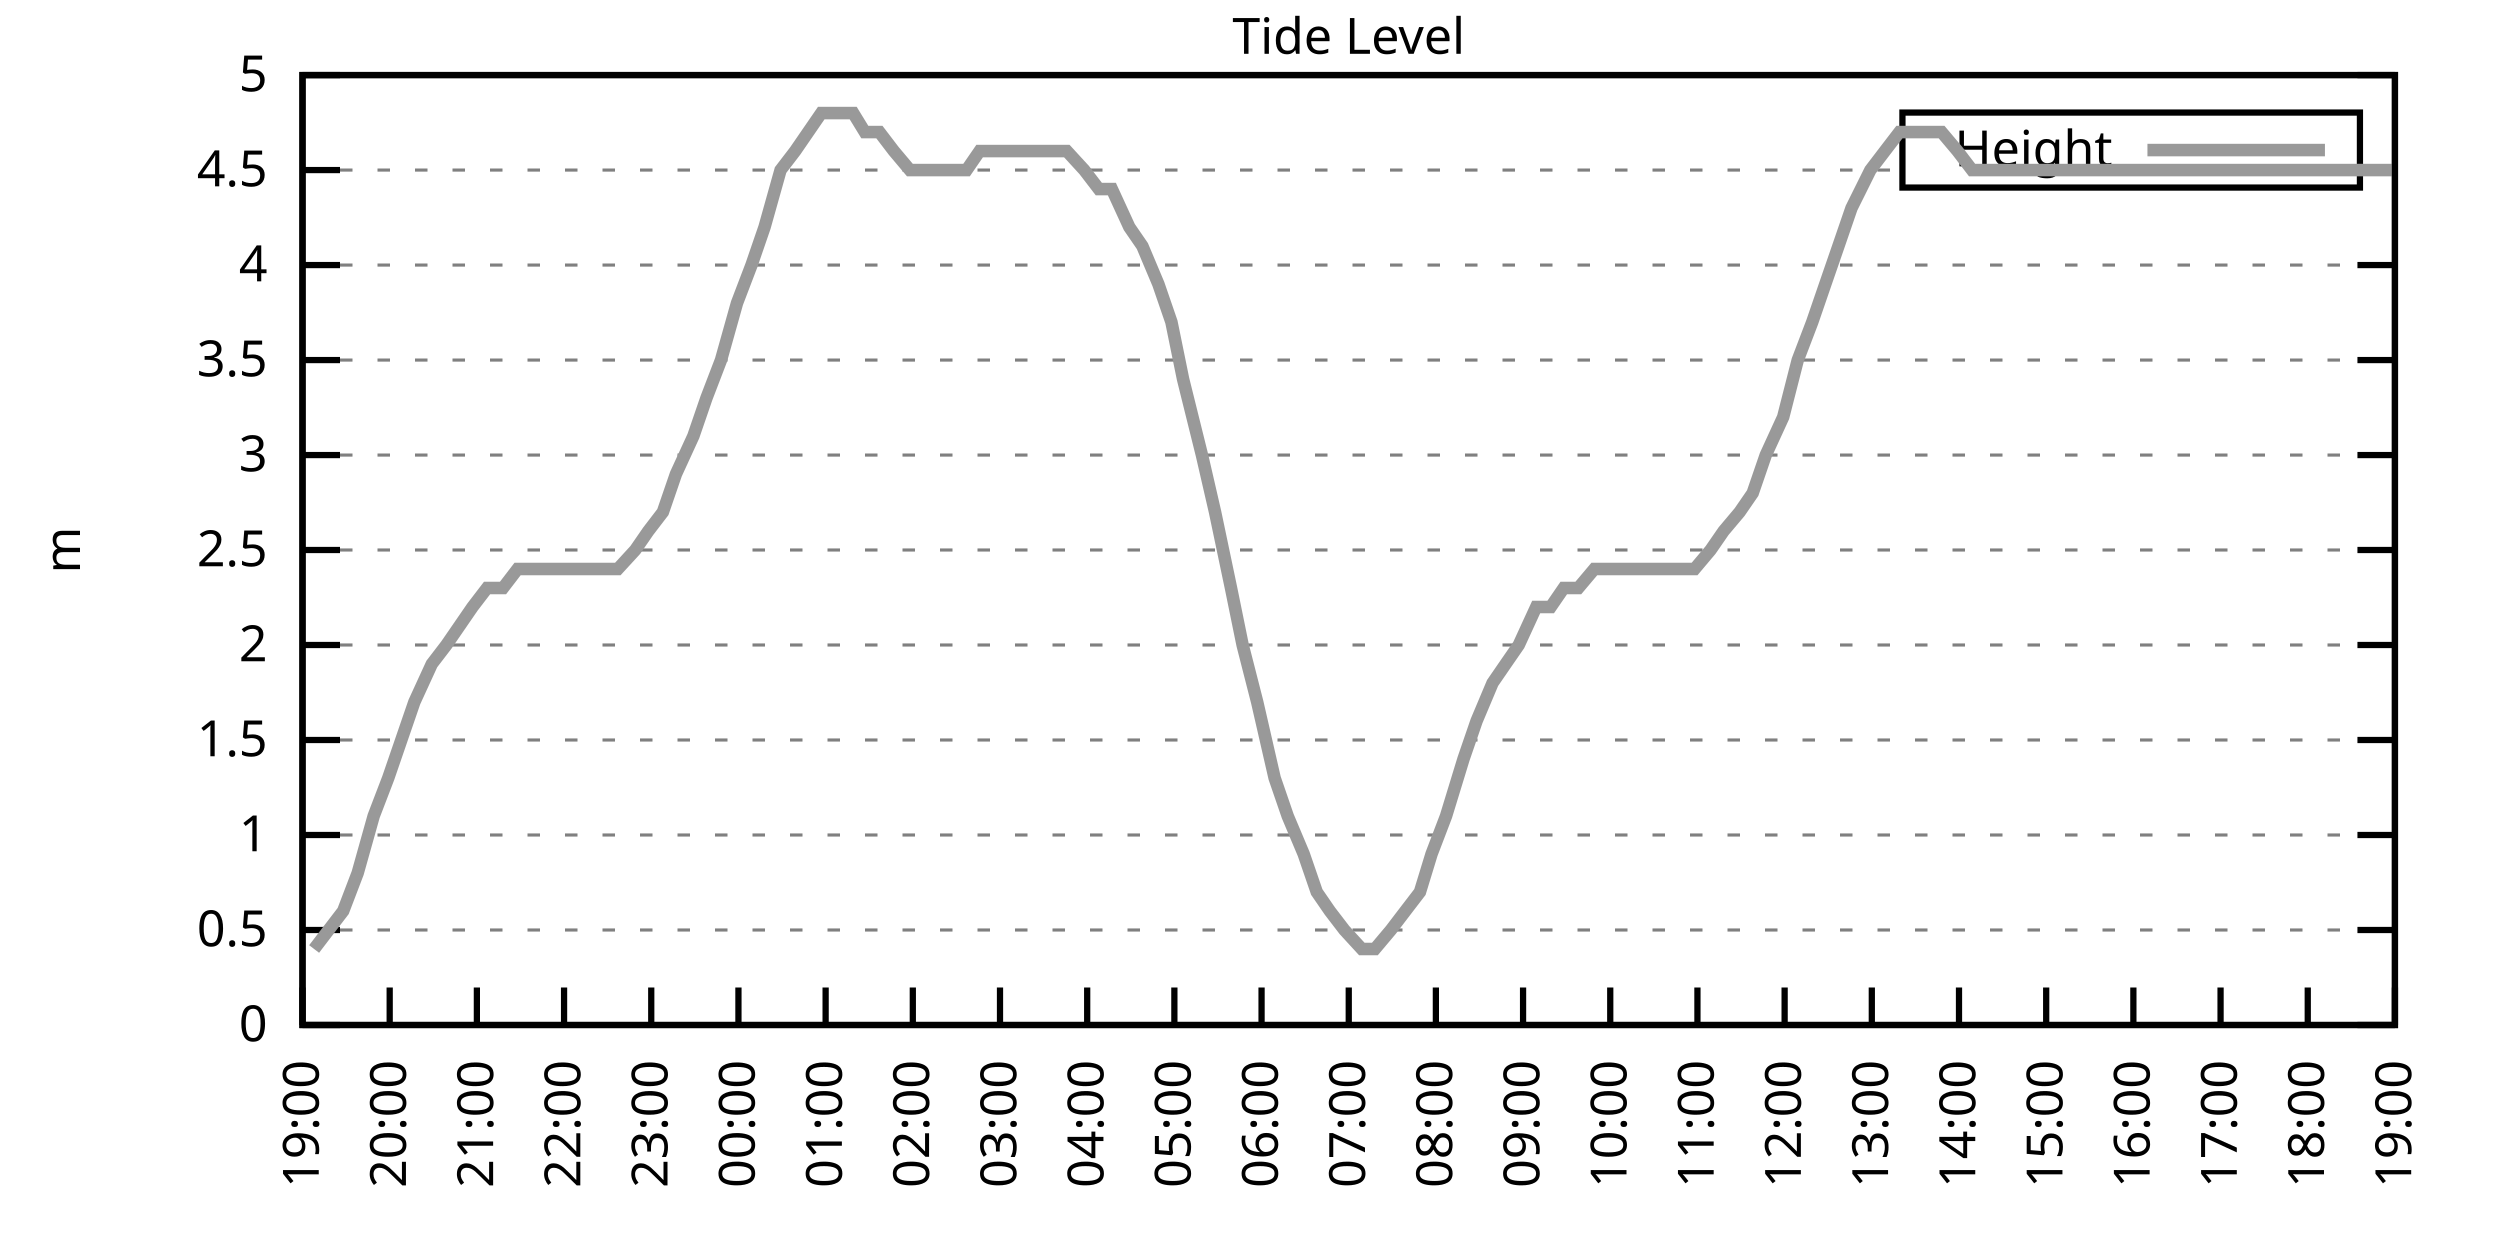
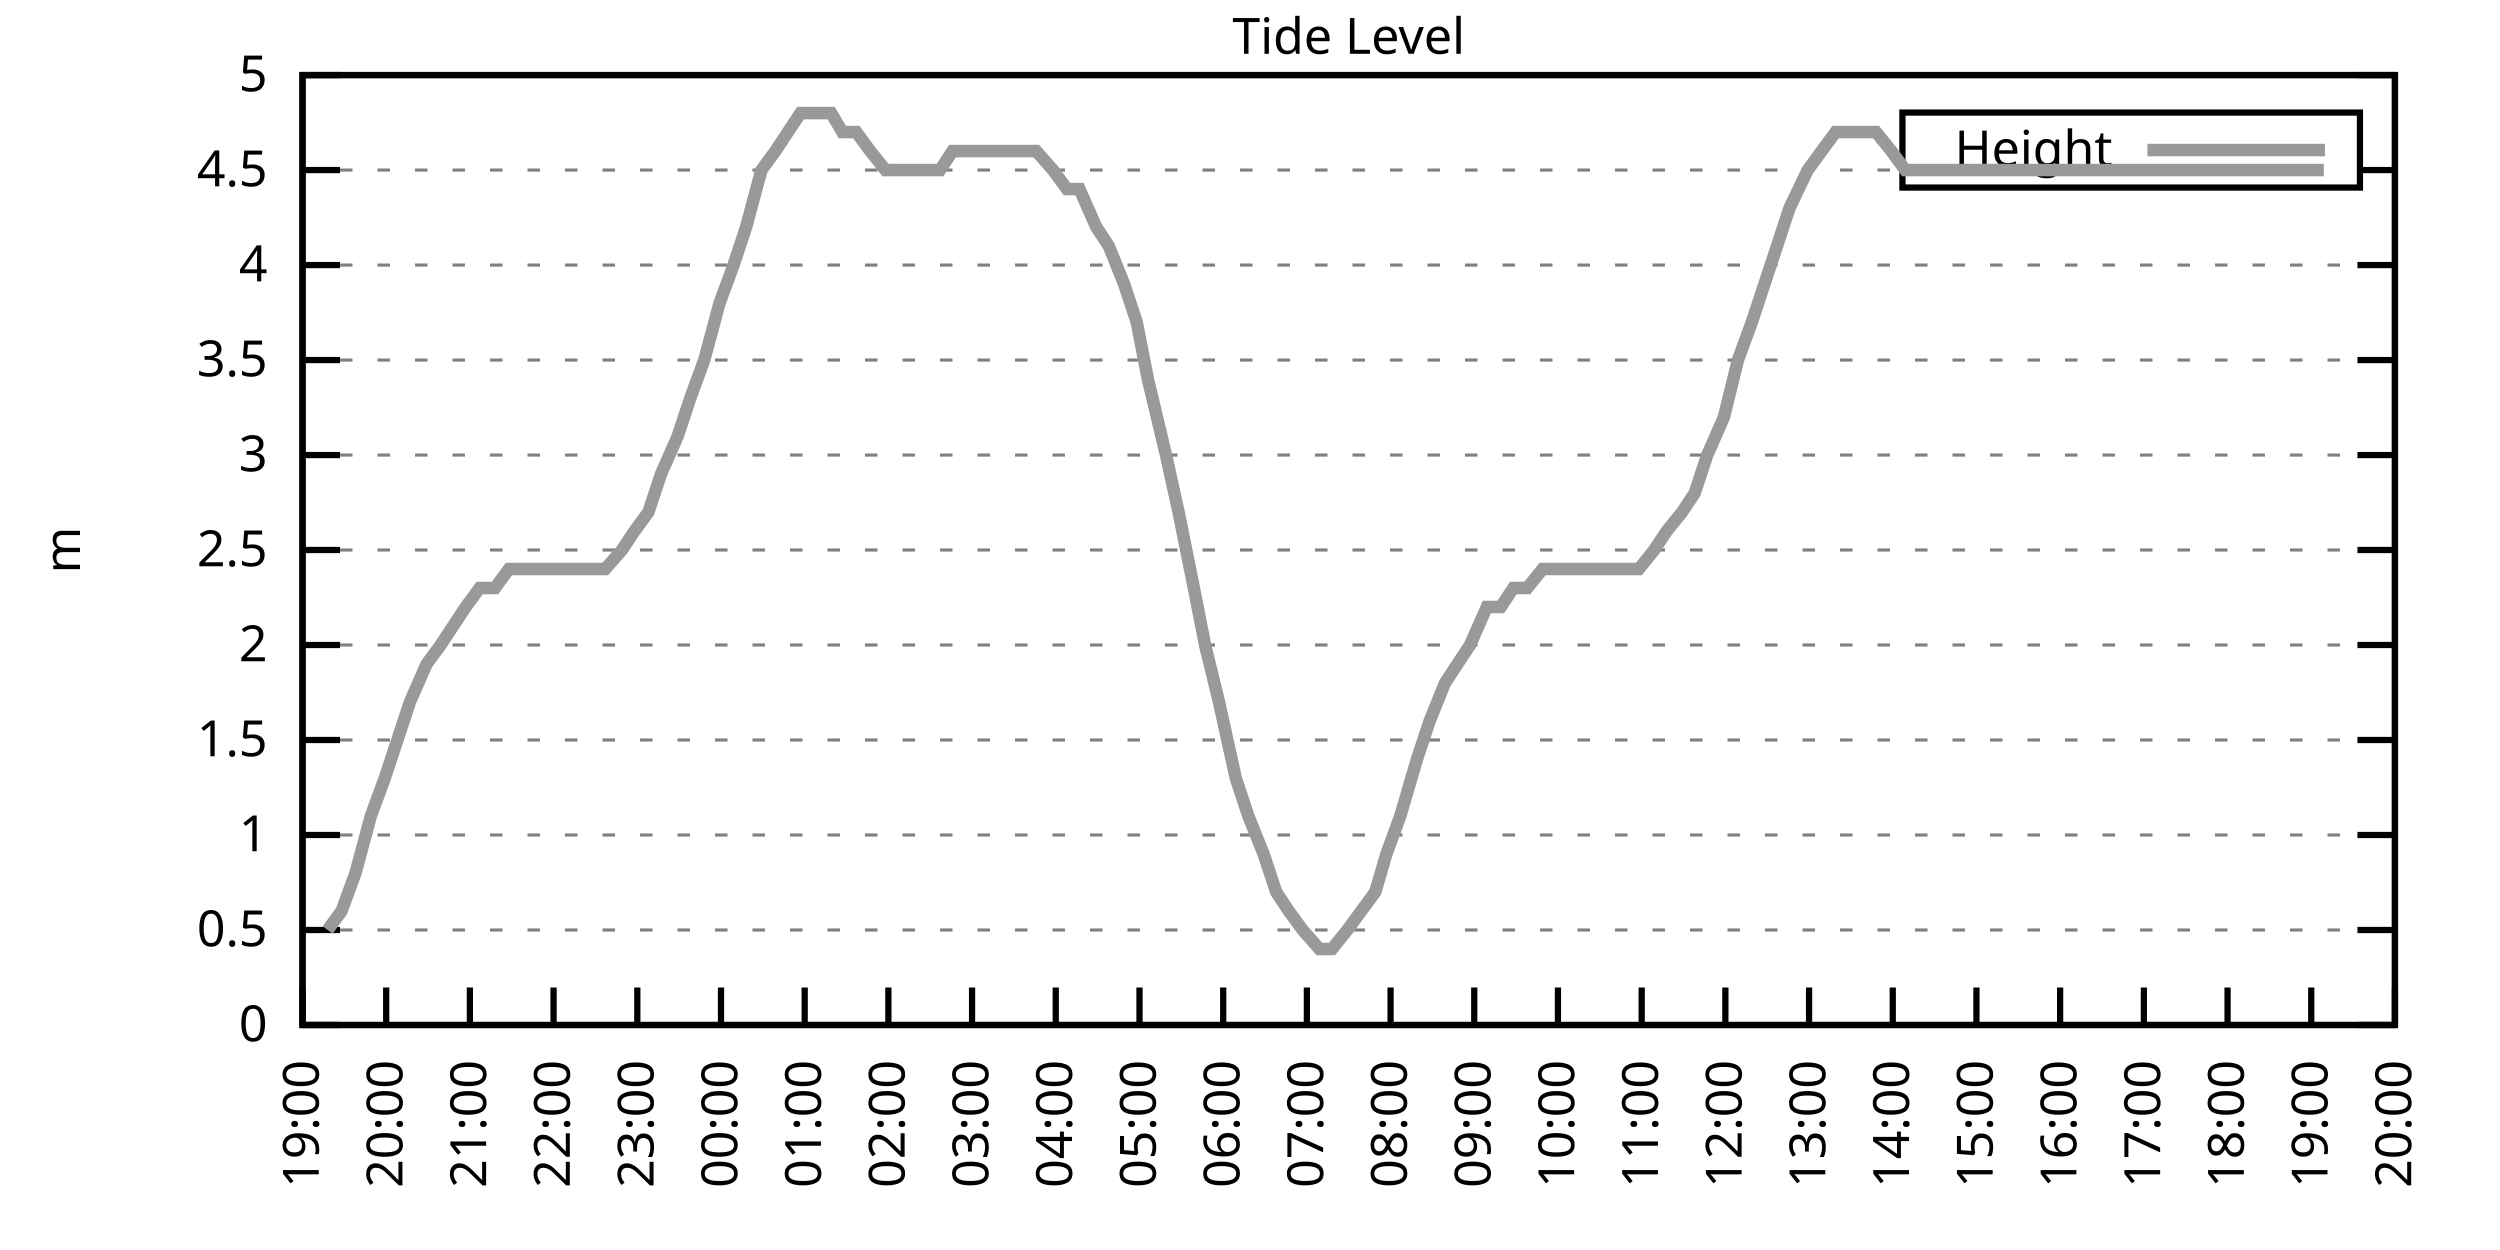
<svg xmlns="http://www.w3.org/2000/svg" xmlns:xlink="http://www.w3.org/1999/xlink" width="400" height="200" viewBox="0 0 400 200">
  <g id="gnuplot_canvas">
    <rect x="0" y="0" width="400" height="200" fill="none" />
    <defs>
      <circle id="gpDot" r="0.5" stroke-width="0.5" stroke="currentColor" />
      <path id="gpPt0" stroke-width="0.333" stroke="currentColor" d="M-1,0 h2 M0,-1 v2" />
      <path id="gpPt1" stroke-width="0.333" stroke="currentColor" d="M-1,-1 L1,1 M1,-1 L-1,1" />
      <path id="gpPt2" stroke-width="0.333" stroke="currentColor" d="M-1,0 L1,0 M0,-1 L0,1 M-1,-1 L1,1 M-1,1 L1,-1" />
      <rect id="gpPt3" stroke-width="0.333" stroke="currentColor" x="-1" y="-1" width="2" height="2" />
      <rect id="gpPt4" stroke-width="0.333" stroke="currentColor" fill="currentColor" x="-1" y="-1" width="2" height="2" />
      <circle id="gpPt5" stroke-width="0.333" stroke="currentColor" cx="0" cy="0" r="1" />
      <use xlink:href="#gpPt5" id="gpPt6" fill="currentColor" stroke="none" />
      <path id="gpPt7" stroke-width="0.333" stroke="currentColor" d="M0,-1.33 L-1.33,0.67 L1.33,0.67 z" />
      <use xlink:href="#gpPt7" id="gpPt8" fill="currentColor" stroke="none" />
      <use xlink:href="#gpPt7" id="gpPt9" stroke="currentColor" transform="rotate(180)" />
      <use xlink:href="#gpPt9" id="gpPt10" fill="currentColor" stroke="none" />
      <use xlink:href="#gpPt3" id="gpPt11" stroke="currentColor" transform="rotate(45)" />
      <use xlink:href="#gpPt11" id="gpPt12" fill="currentColor" stroke="none" />
      <path id="gpPt13" stroke-width="0.333" stroke="currentColor" d="M0,1.330 L1.265,0.411 L0.782,-1.067 L-0.782,-1.076 L-1.265,0.411 z" />
      <use xlink:href="#gpPt13" id="gpPt14" fill="currentColor" stroke="none" />
      <filter id="textbox" filterUnits="objectBoundingBox" x="0" y="0" height="1" width="1">
        <feFlood flood-color="white" flood-opacity="1" result="bgnd" />
        <feComposite in="SourceGraphic" in2="bgnd" operator="atop" />
      </filter>
      <filter id="greybox" filterUnits="objectBoundingBox" x="0" y="0" height="1" width="1">
        <feFlood flood-color="lightgrey" flood-opacity="1" result="grey" />
        <feComposite in="SourceGraphic" in2="grey" operator="atop" />
      </filter>
    </defs>
    <g fill="none" color="white" stroke="currentColor" stroke-width="1.00" stroke-linecap="butt" stroke-linejoin="miter">
</g>
    <g fill="none" color="black" stroke="currentColor" stroke-width="1.00" stroke-linecap="butt" stroke-linejoin="miter">
      <g stroke="none" shape-rendering="crispEdges">
        <polygon fill="rgb(255, 255, 255)" points="48.40,164.00 383.18,164.00 383.18,12.02 48.40,12.02 " />
      </g>
    </g>
    <g fill="none" color="black" stroke="currentColor" stroke-width="1.00" stroke-linecap="butt" stroke-linejoin="miter">
</g>
    <g fill="none" color="black" stroke="black" stroke-width="0.50" stroke-linecap="butt" stroke-linejoin="miter">
</g>
    <g fill="none" color="gray" stroke="currentColor" stroke-width="0.50" stroke-linecap="butt" stroke-linejoin="miter">
      <path stroke="gray" stroke-dasharray="2,4" class="gridline" d="M48.40,164.00 L383.19,164.00  " />
    </g>
    <g fill="none" color="gray" stroke="gray" stroke-width="1.00" stroke-linecap="butt" stroke-linejoin="miter">
</g>
    <g fill="none" color="black" stroke="currentColor" stroke-width="1.00" stroke-linecap="butt" stroke-linejoin="miter">
      <path stroke="black" d="M48.40,164.00 L54.40,164.00 M383.19,164.00 L377.19,164.00  " />
      <g transform="translate(42.80,166.60)" stroke="none" fill="black" font-family="Sans" font-size="8.00" text-anchor="end">
        <text>
          <tspan font-family="Sans"> 0</tspan>
        </text>
      </g>
    </g>
    <g fill="none" color="black" stroke="currentColor" stroke-width="1.00" stroke-linecap="butt" stroke-linejoin="miter">
</g>
    <g fill="none" color="black" stroke="black" stroke-width="0.50" stroke-linecap="butt" stroke-linejoin="miter">
</g>
    <g fill="none" color="gray" stroke="currentColor" stroke-width="0.50" stroke-linecap="butt" stroke-linejoin="miter">
      <path stroke="gray" stroke-dasharray="2,4" class="gridline" d="M48.40,148.80 L383.19,148.80  " />
    </g>
    <g fill="none" color="gray" stroke="gray" stroke-width="1.00" stroke-linecap="butt" stroke-linejoin="miter">
</g>
    <g fill="none" color="black" stroke="currentColor" stroke-width="1.00" stroke-linecap="butt" stroke-linejoin="miter">
      <path stroke="black" d="M48.40,148.80 L54.40,148.80 M383.19,148.80 L377.19,148.80  " />
      <g transform="translate(42.80,151.40)" stroke="none" fill="black" font-family="Sans" font-size="8.00" text-anchor="end">
        <text>
          <tspan font-family="Sans"> 0.5</tspan>
        </text>
      </g>
    </g>
    <g fill="none" color="black" stroke="currentColor" stroke-width="1.00" stroke-linecap="butt" stroke-linejoin="miter">
</g>
    <g fill="none" color="black" stroke="black" stroke-width="0.50" stroke-linecap="butt" stroke-linejoin="miter">
</g>
    <g fill="none" color="gray" stroke="currentColor" stroke-width="0.50" stroke-linecap="butt" stroke-linejoin="miter">
      <path stroke="gray" stroke-dasharray="2,4" class="gridline" d="M48.40,133.60 L383.19,133.60  " />
    </g>
    <g fill="none" color="gray" stroke="gray" stroke-width="1.00" stroke-linecap="butt" stroke-linejoin="miter">
</g>
    <g fill="none" color="black" stroke="currentColor" stroke-width="1.00" stroke-linecap="butt" stroke-linejoin="miter">
      <path stroke="black" d="M48.40,133.60 L54.40,133.60 M383.19,133.60 L377.19,133.60  " />
      <g transform="translate(42.80,136.20)" stroke="none" fill="black" font-family="Sans" font-size="8.00" text-anchor="end">
        <text>
          <tspan font-family="Sans"> 1</tspan>
        </text>
      </g>
    </g>
    <g fill="none" color="black" stroke="currentColor" stroke-width="1.00" stroke-linecap="butt" stroke-linejoin="miter">
</g>
    <g fill="none" color="black" stroke="black" stroke-width="0.50" stroke-linecap="butt" stroke-linejoin="miter">
</g>
    <g fill="none" color="gray" stroke="currentColor" stroke-width="0.50" stroke-linecap="butt" stroke-linejoin="miter">
      <path stroke="gray" stroke-dasharray="2,4" class="gridline" d="M48.40,118.40 L383.19,118.40  " />
    </g>
    <g fill="none" color="gray" stroke="gray" stroke-width="1.00" stroke-linecap="butt" stroke-linejoin="miter">
</g>
    <g fill="none" color="black" stroke="currentColor" stroke-width="1.00" stroke-linecap="butt" stroke-linejoin="miter">
      <path stroke="black" d="M48.40,118.40 L54.40,118.40 M383.19,118.40 L377.19,118.40  " />
      <g transform="translate(42.80,121.00)" stroke="none" fill="black" font-family="Sans" font-size="8.00" text-anchor="end">
        <text>
          <tspan font-family="Sans"> 1.5</tspan>
        </text>
      </g>
    </g>
    <g fill="none" color="black" stroke="currentColor" stroke-width="1.00" stroke-linecap="butt" stroke-linejoin="miter">
</g>
    <g fill="none" color="black" stroke="black" stroke-width="0.50" stroke-linecap="butt" stroke-linejoin="miter">
</g>
    <g fill="none" color="gray" stroke="currentColor" stroke-width="0.50" stroke-linecap="butt" stroke-linejoin="miter">
      <path stroke="gray" stroke-dasharray="2,4" class="gridline" d="M48.40,103.20 L383.19,103.20  " />
    </g>
    <g fill="none" color="gray" stroke="gray" stroke-width="1.00" stroke-linecap="butt" stroke-linejoin="miter">
</g>
    <g fill="none" color="black" stroke="currentColor" stroke-width="1.00" stroke-linecap="butt" stroke-linejoin="miter">
      <path stroke="black" d="M48.40,103.20 L54.40,103.20 M383.19,103.20 L377.19,103.20  " />
      <g transform="translate(42.80,105.80)" stroke="none" fill="black" font-family="Sans" font-size="8.00" text-anchor="end">
        <text>
          <tspan font-family="Sans"> 2</tspan>
        </text>
      </g>
    </g>
    <g fill="none" color="black" stroke="currentColor" stroke-width="1.00" stroke-linecap="butt" stroke-linejoin="miter">
</g>
    <g fill="none" color="black" stroke="black" stroke-width="0.50" stroke-linecap="butt" stroke-linejoin="miter">
</g>
    <g fill="none" color="gray" stroke="currentColor" stroke-width="0.50" stroke-linecap="butt" stroke-linejoin="miter">
      <path stroke="gray" stroke-dasharray="2,4" class="gridline" d="M48.40,88.00 L383.19,88.00  " />
    </g>
    <g fill="none" color="gray" stroke="gray" stroke-width="1.00" stroke-linecap="butt" stroke-linejoin="miter">
</g>
    <g fill="none" color="black" stroke="currentColor" stroke-width="1.00" stroke-linecap="butt" stroke-linejoin="miter">
      <path stroke="black" d="M48.40,88.00 L54.40,88.00 M383.19,88.00 L377.19,88.00  " />
      <g transform="translate(42.80,90.60)" stroke="none" fill="black" font-family="Sans" font-size="8.00" text-anchor="end">
        <text>
          <tspan font-family="Sans"> 2.5</tspan>
        </text>
      </g>
    </g>
    <g fill="none" color="black" stroke="currentColor" stroke-width="1.00" stroke-linecap="butt" stroke-linejoin="miter">
</g>
    <g fill="none" color="black" stroke="black" stroke-width="0.50" stroke-linecap="butt" stroke-linejoin="miter">
</g>
    <g fill="none" color="gray" stroke="currentColor" stroke-width="0.50" stroke-linecap="butt" stroke-linejoin="miter">
      <path stroke="gray" stroke-dasharray="2,4" class="gridline" d="M48.40,72.81 L383.19,72.81  " />
    </g>
    <g fill="none" color="gray" stroke="gray" stroke-width="1.00" stroke-linecap="butt" stroke-linejoin="miter">
</g>
    <g fill="none" color="black" stroke="currentColor" stroke-width="1.00" stroke-linecap="butt" stroke-linejoin="miter">
      <path stroke="black" d="M48.40,72.81 L54.40,72.81 M383.19,72.81 L377.19,72.81  " />
      <g transform="translate(42.80,75.41)" stroke="none" fill="black" font-family="Sans" font-size="8.00" text-anchor="end">
        <text>
          <tspan font-family="Sans"> 3</tspan>
        </text>
      </g>
    </g>
    <g fill="none" color="black" stroke="currentColor" stroke-width="1.00" stroke-linecap="butt" stroke-linejoin="miter">
</g>
    <g fill="none" color="black" stroke="black" stroke-width="0.50" stroke-linecap="butt" stroke-linejoin="miter">
</g>
    <g fill="none" color="gray" stroke="currentColor" stroke-width="0.50" stroke-linecap="butt" stroke-linejoin="miter">
      <path stroke="gray" stroke-dasharray="2,4" class="gridline" d="M48.40,57.61 L383.19,57.61  " />
    </g>
    <g fill="none" color="gray" stroke="gray" stroke-width="1.00" stroke-linecap="butt" stroke-linejoin="miter">
</g>
    <g fill="none" color="black" stroke="currentColor" stroke-width="1.00" stroke-linecap="butt" stroke-linejoin="miter">
      <path stroke="black" d="M48.40,57.61 L54.40,57.61 M383.19,57.61 L377.19,57.61  " />
      <g transform="translate(42.80,60.21)" stroke="none" fill="black" font-family="Sans" font-size="8.00" text-anchor="end">
        <text>
          <tspan font-family="Sans"> 3.5</tspan>
        </text>
      </g>
    </g>
    <g fill="none" color="black" stroke="currentColor" stroke-width="1.00" stroke-linecap="butt" stroke-linejoin="miter">
</g>
    <g fill="none" color="black" stroke="black" stroke-width="0.50" stroke-linecap="butt" stroke-linejoin="miter">
</g>
    <g fill="none" color="gray" stroke="currentColor" stroke-width="0.50" stroke-linecap="butt" stroke-linejoin="miter">
      <path stroke="gray" stroke-dasharray="2,4" class="gridline" d="M48.40,42.41 L383.19,42.41  " />
    </g>
    <g fill="none" color="gray" stroke="gray" stroke-width="1.00" stroke-linecap="butt" stroke-linejoin="miter">
</g>
    <g fill="none" color="black" stroke="currentColor" stroke-width="1.00" stroke-linecap="butt" stroke-linejoin="miter">
      <path stroke="black" d="M48.40,42.41 L54.40,42.41 M383.19,42.41 L377.19,42.41  " />
      <g transform="translate(42.80,45.01)" stroke="none" fill="black" font-family="Sans" font-size="8.00" text-anchor="end">
        <text>
          <tspan font-family="Sans"> 4</tspan>
        </text>
      </g>
    </g>
    <g fill="none" color="black" stroke="currentColor" stroke-width="1.00" stroke-linecap="butt" stroke-linejoin="miter">
</g>
    <g fill="none" color="black" stroke="black" stroke-width="0.50" stroke-linecap="butt" stroke-linejoin="miter">
</g>
    <g fill="none" color="gray" stroke="currentColor" stroke-width="0.50" stroke-linecap="butt" stroke-linejoin="miter">
      <path stroke="gray" stroke-dasharray="2,4" class="gridline" d="M48.40,27.21 L304.39,27.21 M377.59,27.21 L383.19,27.21  " />
    </g>
    <g fill="none" color="gray" stroke="gray" stroke-width="1.00" stroke-linecap="butt" stroke-linejoin="miter">
</g>
    <g fill="none" color="black" stroke="currentColor" stroke-width="1.00" stroke-linecap="butt" stroke-linejoin="miter">
      <path stroke="black" d="M48.40,27.21 L54.40,27.21 M383.19,27.21 L377.19,27.21  " />
      <g transform="translate(42.80,29.81)" stroke="none" fill="black" font-family="Sans" font-size="8.00" text-anchor="end">
        <text>
          <tspan font-family="Sans"> 4.5</tspan>
        </text>
      </g>
    </g>
    <g fill="none" color="black" stroke="currentColor" stroke-width="1.00" stroke-linecap="butt" stroke-linejoin="miter">
</g>
    <g fill="none" color="black" stroke="black" stroke-width="0.50" stroke-linecap="butt" stroke-linejoin="miter">
</g>
    <g fill="none" color="gray" stroke="currentColor" stroke-width="0.50" stroke-linecap="butt" stroke-linejoin="miter">
      <path stroke="gray" stroke-dasharray="2,4" class="gridline" d="M48.40,12.01 L383.19,12.01  " />
    </g>
    <g fill="none" color="gray" stroke="gray" stroke-width="1.00" stroke-linecap="butt" stroke-linejoin="miter">
</g>
    <g fill="none" color="black" stroke="currentColor" stroke-width="1.00" stroke-linecap="butt" stroke-linejoin="miter">
      <path stroke="black" d="M48.40,12.01 L54.40,12.01 M383.19,12.01 L377.19,12.01  " />
      <g transform="translate(42.80,14.61)" stroke="none" fill="black" font-family="Sans" font-size="8.00" text-anchor="end">
        <text>
          <tspan font-family="Sans"> 5</tspan>
        </text>
      </g>
    </g>
    <g fill="none" color="black" stroke="currentColor" stroke-width="1.00" stroke-linecap="butt" stroke-linejoin="miter">
      <path stroke="black" d="M48.40,164.00 L48.40,158.00  " />
      <g transform="translate(51.00,169.60) rotate(270.00)" stroke="none" fill="black" font-family="Sans" font-size="8.00" text-anchor="end">
        <text>
          <tspan font-family="Sans">19:00</tspan>
        </text>
      </g>
    </g>
    <g fill="none" color="black" stroke="currentColor" stroke-width="1.00" stroke-linecap="butt" stroke-linejoin="miter">
-       <path stroke="black" d="M62.35,164.00 L62.35,158.00  " />
-       <g transform="translate(64.95,169.60) rotate(270.00)" stroke="none" fill="black" font-family="Sans" font-size="8.00" text-anchor="end">
+       <path stroke="black" d="M61.79,164.00 L61.79,158.00  " />
+       <g transform="translate(64.39,169.60) rotate(270.00)" stroke="none" fill="black" font-family="Sans" font-size="8.00" text-anchor="end">
        <text>
          <tspan font-family="Sans">20:00</tspan>
        </text>
      </g>
    </g>
    <g fill="none" color="black" stroke="currentColor" stroke-width="1.00" stroke-linecap="butt" stroke-linejoin="miter">
-       <path stroke="black" d="M76.30,164.00 L76.30,158.00  " />
-       <g transform="translate(78.90,169.60) rotate(270.00)" stroke="none" fill="black" font-family="Sans" font-size="8.00" text-anchor="end">
+       <path stroke="black" d="M75.18,164.00 L75.18,158.00  " />
+       <g transform="translate(77.78,169.60) rotate(270.00)" stroke="none" fill="black" font-family="Sans" font-size="8.00" text-anchor="end">
        <text>
          <tspan font-family="Sans">21:00</tspan>
        </text>
      </g>
    </g>
    <g fill="none" color="black" stroke="currentColor" stroke-width="1.00" stroke-linecap="butt" stroke-linejoin="miter">
-       <path stroke="black" d="M90.25,164.00 L90.25,158.00  " />
-       <g transform="translate(92.85,169.60) rotate(270.00)" stroke="none" fill="black" font-family="Sans" font-size="8.00" text-anchor="end">
+       <path stroke="black" d="M88.57,164.00 L88.57,158.00  " />
+       <g transform="translate(91.17,169.60) rotate(270.00)" stroke="none" fill="black" font-family="Sans" font-size="8.00" text-anchor="end">
        <text>
          <tspan font-family="Sans">22:00</tspan>
        </text>
      </g>
    </g>
    <g fill="none" color="black" stroke="currentColor" stroke-width="1.00" stroke-linecap="butt" stroke-linejoin="miter">
-       <path stroke="black" d="M104.20,164.00 L104.20,158.00  " />
-       <g transform="translate(106.80,169.60) rotate(270.00)" stroke="none" fill="black" font-family="Sans" font-size="8.00" text-anchor="end">
+       <path stroke="black" d="M101.97,164.00 L101.97,158.00  " />
+       <g transform="translate(104.57,169.60) rotate(270.00)" stroke="none" fill="black" font-family="Sans" font-size="8.00" text-anchor="end">
        <text>
          <tspan font-family="Sans">23:00</tspan>
        </text>
      </g>
    </g>
    <g fill="none" color="black" stroke="currentColor" stroke-width="1.00" stroke-linecap="butt" stroke-linejoin="miter">
-       <path stroke="black" d="M118.15,164.00 L118.15,158.00  " />
-       <g transform="translate(120.75,169.60) rotate(270.00)" stroke="none" fill="black" font-family="Sans" font-size="8.00" text-anchor="end">
+       <path stroke="black" d="M115.36,164.00 L115.36,158.00  " />
+       <g transform="translate(117.96,169.60) rotate(270.00)" stroke="none" fill="black" font-family="Sans" font-size="8.00" text-anchor="end">
        <text>
          <tspan font-family="Sans">00:00</tspan>
        </text>
      </g>
    </g>
    <g fill="none" color="black" stroke="currentColor" stroke-width="1.00" stroke-linecap="butt" stroke-linejoin="miter">
-       <path stroke="black" d="M132.10,164.00 L132.10,158.00  " />
-       <g transform="translate(134.70,169.60) rotate(270.00)" stroke="none" fill="black" font-family="Sans" font-size="8.00" text-anchor="end">
+       <path stroke="black" d="M128.75,164.00 L128.75,158.00  " />
+       <g transform="translate(131.35,169.60) rotate(270.00)" stroke="none" fill="black" font-family="Sans" font-size="8.00" text-anchor="end">
        <text>
          <tspan font-family="Sans">01:00</tspan>
        </text>
      </g>
    </g>
    <g fill="none" color="black" stroke="currentColor" stroke-width="1.00" stroke-linecap="butt" stroke-linejoin="miter">
-       <path stroke="black" d="M146.05,164.00 L146.05,158.00  " />
-       <g transform="translate(148.65,169.60) rotate(270.00)" stroke="none" fill="black" font-family="Sans" font-size="8.00" text-anchor="end">
+       <path stroke="black" d="M142.14,164.00 L142.14,158.00  " />
+       <g transform="translate(144.74,169.60) rotate(270.00)" stroke="none" fill="black" font-family="Sans" font-size="8.00" text-anchor="end">
        <text>
          <tspan font-family="Sans">02:00</tspan>
        </text>
      </g>
    </g>
    <g fill="none" color="black" stroke="currentColor" stroke-width="1.00" stroke-linecap="butt" stroke-linejoin="miter">
-       <path stroke="black" d="M160.00,164.00 L160.00,158.00  " />
-       <g transform="translate(162.60,169.60) rotate(270.00)" stroke="none" fill="black" font-family="Sans" font-size="8.00" text-anchor="end">
+       <path stroke="black" d="M155.53,164.00 L155.53,158.00  " />
+       <g transform="translate(158.13,169.60) rotate(270.00)" stroke="none" fill="black" font-family="Sans" font-size="8.00" text-anchor="end">
        <text>
          <tspan font-family="Sans">03:00</tspan>
        </text>
      </g>
    </g>
    <g fill="none" color="black" stroke="currentColor" stroke-width="1.00" stroke-linecap="butt" stroke-linejoin="miter">
-       <path stroke="black" d="M173.95,164.00 L173.95,158.00  " />
-       <g transform="translate(176.55,169.60) rotate(270.00)" stroke="none" fill="black" font-family="Sans" font-size="8.00" text-anchor="end">
+       <path stroke="black" d="M168.92,164.00 L168.92,158.00  " />
+       <g transform="translate(171.52,169.60) rotate(270.00)" stroke="none" fill="black" font-family="Sans" font-size="8.00" text-anchor="end">
        <text>
          <tspan font-family="Sans">04:00</tspan>
        </text>
      </g>
    </g>
    <g fill="none" color="black" stroke="currentColor" stroke-width="1.00" stroke-linecap="butt" stroke-linejoin="miter">
-       <path stroke="black" d="M187.90,164.00 L187.90,158.00  " />
-       <g transform="translate(190.50,169.60) rotate(270.00)" stroke="none" fill="black" font-family="Sans" font-size="8.00" text-anchor="end">
+       <path stroke="black" d="M182.32,164.00 L182.32,158.00  " />
+       <g transform="translate(184.92,169.60) rotate(270.00)" stroke="none" fill="black" font-family="Sans" font-size="8.00" text-anchor="end">
        <text>
          <tspan font-family="Sans">05:00</tspan>
        </text>
      </g>
    </g>
    <g fill="none" color="black" stroke="currentColor" stroke-width="1.00" stroke-linecap="butt" stroke-linejoin="miter">
-       <path stroke="black" d="M201.85,164.00 L201.85,158.00  " />
-       <g transform="translate(204.45,169.60) rotate(270.00)" stroke="none" fill="black" font-family="Sans" font-size="8.00" text-anchor="end">
+       <path stroke="black" d="M195.71,164.00 L195.71,158.00  " />
+       <g transform="translate(198.31,169.60) rotate(270.00)" stroke="none" fill="black" font-family="Sans" font-size="8.00" text-anchor="end">
        <text>
          <tspan font-family="Sans">06:00</tspan>
        </text>
      </g>
    </g>
    <g fill="none" color="black" stroke="currentColor" stroke-width="1.00" stroke-linecap="butt" stroke-linejoin="miter">
-       <path stroke="black" d="M215.80,164.00 L215.80,158.00  " />
-       <g transform="translate(218.40,169.60) rotate(270.00)" stroke="none" fill="black" font-family="Sans" font-size="8.00" text-anchor="end">
+       <path stroke="black" d="M209.10,164.00 L209.10,158.00  " />
+       <g transform="translate(211.70,169.60) rotate(270.00)" stroke="none" fill="black" font-family="Sans" font-size="8.00" text-anchor="end">
        <text>
          <tspan font-family="Sans">07:00</tspan>
        </text>
      </g>
    </g>
    <g fill="none" color="black" stroke="currentColor" stroke-width="1.00" stroke-linecap="butt" stroke-linejoin="miter">
-       <path stroke="black" d="M229.74,164.00 L229.74,158.00  " />
-       <g transform="translate(232.34,169.60) rotate(270.00)" stroke="none" fill="black" font-family="Sans" font-size="8.00" text-anchor="end">
+       <path stroke="black" d="M222.49,164.00 L222.49,158.00  " />
+       <g transform="translate(225.09,169.60) rotate(270.00)" stroke="none" fill="black" font-family="Sans" font-size="8.00" text-anchor="end">
        <text>
          <tspan font-family="Sans">08:00</tspan>
        </text>
      </g>
    </g>
    <g fill="none" color="black" stroke="currentColor" stroke-width="1.00" stroke-linecap="butt" stroke-linejoin="miter">
-       <path stroke="black" d="M243.69,164.00 L243.69,158.00  " />
-       <g transform="translate(246.29,169.60) rotate(270.00)" stroke="none" fill="black" font-family="Sans" font-size="8.00" text-anchor="end">
+       <path stroke="black" d="M235.88,164.00 L235.88,158.00  " />
+       <g transform="translate(238.48,169.60) rotate(270.00)" stroke="none" fill="black" font-family="Sans" font-size="8.00" text-anchor="end">
        <text>
          <tspan font-family="Sans">09:00</tspan>
        </text>
      </g>
    </g>
    <g fill="none" color="black" stroke="currentColor" stroke-width="1.00" stroke-linecap="butt" stroke-linejoin="miter">
-       <path stroke="black" d="M257.64,164.00 L257.64,158.00  " />
-       <g transform="translate(260.24,169.60) rotate(270.00)" stroke="none" fill="black" font-family="Sans" font-size="8.00" text-anchor="end">
+       <path stroke="black" d="M249.27,164.00 L249.27,158.00  " />
+       <g transform="translate(251.87,169.60) rotate(270.00)" stroke="none" fill="black" font-family="Sans" font-size="8.00" text-anchor="end">
        <text>
          <tspan font-family="Sans">10:00</tspan>
        </text>
      </g>
    </g>
    <g fill="none" color="black" stroke="currentColor" stroke-width="1.00" stroke-linecap="butt" stroke-linejoin="miter">
-       <path stroke="black" d="M271.59,164.00 L271.59,158.00  " />
-       <g transform="translate(274.19,169.60) rotate(270.00)" stroke="none" fill="black" font-family="Sans" font-size="8.00" text-anchor="end">
+       <path stroke="black" d="M262.67,164.00 L262.67,158.00  " />
+       <g transform="translate(265.27,169.60) rotate(270.00)" stroke="none" fill="black" font-family="Sans" font-size="8.00" text-anchor="end">
        <text>
          <tspan font-family="Sans">11:00</tspan>
        </text>
      </g>
    </g>
    <g fill="none" color="black" stroke="currentColor" stroke-width="1.00" stroke-linecap="butt" stroke-linejoin="miter">
-       <path stroke="black" d="M285.54,164.00 L285.54,158.00  " />
-       <g transform="translate(288.14,169.60) rotate(270.00)" stroke="none" fill="black" font-family="Sans" font-size="8.00" text-anchor="end">
+       <path stroke="black" d="M276.06,164.00 L276.06,158.00  " />
+       <g transform="translate(278.66,169.60) rotate(270.00)" stroke="none" fill="black" font-family="Sans" font-size="8.00" text-anchor="end">
        <text>
          <tspan font-family="Sans">12:00</tspan>
        </text>
      </g>
    </g>
    <g fill="none" color="black" stroke="currentColor" stroke-width="1.00" stroke-linecap="butt" stroke-linejoin="miter">
-       <path stroke="black" d="M299.49,164.00 L299.49,158.00  " />
-       <g transform="translate(302.09,169.60) rotate(270.00)" stroke="none" fill="black" font-family="Sans" font-size="8.00" text-anchor="end">
+       <path stroke="black" d="M289.45,164.00 L289.45,158.00  " />
+       <g transform="translate(292.05,169.60) rotate(270.00)" stroke="none" fill="black" font-family="Sans" font-size="8.00" text-anchor="end">
        <text>
          <tspan font-family="Sans">13:00</tspan>
        </text>
      </g>
    </g>
    <g fill="none" color="black" stroke="currentColor" stroke-width="1.00" stroke-linecap="butt" stroke-linejoin="miter">
-       <path stroke="black" d="M313.44,164.00 L313.44,158.00  " />
-       <g transform="translate(316.04,169.60) rotate(270.00)" stroke="none" fill="black" font-family="Sans" font-size="8.00" text-anchor="end">
+       <path stroke="black" d="M302.84,164.00 L302.84,158.00  " />
+       <g transform="translate(305.44,169.60) rotate(270.00)" stroke="none" fill="black" font-family="Sans" font-size="8.00" text-anchor="end">
        <text>
          <tspan font-family="Sans">14:00</tspan>
        </text>
      </g>
    </g>
    <g fill="none" color="black" stroke="currentColor" stroke-width="1.00" stroke-linecap="butt" stroke-linejoin="miter">
-       <path stroke="black" d="M327.39,164.00 L327.39,158.00  " />
-       <g transform="translate(329.99,169.60) rotate(270.00)" stroke="none" fill="black" font-family="Sans" font-size="8.00" text-anchor="end">
+       <path stroke="black" d="M316.23,164.00 L316.23,158.00  " />
+       <g transform="translate(318.83,169.60) rotate(270.00)" stroke="none" fill="black" font-family="Sans" font-size="8.00" text-anchor="end">
        <text>
          <tspan font-family="Sans">15:00</tspan>
        </text>
      </g>
    </g>
    <g fill="none" color="black" stroke="currentColor" stroke-width="1.00" stroke-linecap="butt" stroke-linejoin="miter">
-       <path stroke="black" d="M341.34,164.00 L341.34,158.00  " />
-       <g transform="translate(343.94,169.60) rotate(270.00)" stroke="none" fill="black" font-family="Sans" font-size="8.00" text-anchor="end">
+       <path stroke="black" d="M329.62,164.00 L329.62,158.00  " />
+       <g transform="translate(332.22,169.60) rotate(270.00)" stroke="none" fill="black" font-family="Sans" font-size="8.00" text-anchor="end">
        <text>
          <tspan font-family="Sans">16:00</tspan>
        </text>
      </g>
    </g>
    <g fill="none" color="black" stroke="currentColor" stroke-width="1.00" stroke-linecap="butt" stroke-linejoin="miter">
-       <path stroke="black" d="M355.29,164.00 L355.29,158.00  " />
-       <g transform="translate(357.89,169.60) rotate(270.00)" stroke="none" fill="black" font-family="Sans" font-size="8.00" text-anchor="end">
+       <path stroke="black" d="M343.02,164.00 L343.02,158.00  " />
+       <g transform="translate(345.62,169.60) rotate(270.00)" stroke="none" fill="black" font-family="Sans" font-size="8.00" text-anchor="end">
        <text>
          <tspan font-family="Sans">17:00</tspan>
        </text>
      </g>
    </g>
    <g fill="none" color="black" stroke="currentColor" stroke-width="1.00" stroke-linecap="butt" stroke-linejoin="miter">
-       <path stroke="black" d="M369.24,164.00 L369.24,158.00  " />
-       <g transform="translate(371.84,169.60) rotate(270.00)" stroke="none" fill="black" font-family="Sans" font-size="8.00" text-anchor="end">
+       <path stroke="black" d="M356.41,164.00 L356.41,158.00  " />
+       <g transform="translate(359.01,169.60) rotate(270.00)" stroke="none" fill="black" font-family="Sans" font-size="8.00" text-anchor="end">
        <text>
          <tspan font-family="Sans">18:00</tspan>
+         </text>
+       </g>
+     </g>
+     <g fill="none" color="black" stroke="currentColor" stroke-width="1.00" stroke-linecap="butt" stroke-linejoin="miter">
+       <path stroke="black" d="M369.80,164.00 L369.80,158.00  " />
+       <g transform="translate(372.40,169.60) rotate(270.00)" stroke="none" fill="black" font-family="Sans" font-size="8.00" text-anchor="end">
+         <text>
+           <tspan font-family="Sans">19:00</tspan>
        </text>
      </g>
    </g>
    <g fill="none" color="black" stroke="currentColor" stroke-width="1.00" stroke-linecap="butt" stroke-linejoin="miter">
      <path stroke="black" d="M383.19,164.00 L383.19,158.00  " />
      <g transform="translate(385.79,169.60) rotate(270.00)" stroke="none" fill="black" font-family="Sans" font-size="8.00" text-anchor="end">
        <text>
-           <tspan font-family="Sans">19:00</tspan>
+           <tspan font-family="Sans">20:00</tspan>
        </text>
      </g>
    </g>
    <g fill="none" color="black" stroke="currentColor" stroke-width="1.00" stroke-linecap="butt" stroke-linejoin="miter">
</g>
    <g fill="none" color="black" stroke="currentColor" stroke-width="1.00" stroke-linecap="butt" stroke-linejoin="miter">
      <path stroke="black" d="M48.40,12.01 L48.40,164.00 L383.19,164.00 L383.19,12.01 L48.40,12.01 Z  " />
    </g>
    <g fill="none" color="black" stroke="currentColor" stroke-width="1.00" stroke-linecap="butt" stroke-linejoin="miter">
</g>
    <g fill="none" color="black" stroke="currentColor" stroke-width="1.00" stroke-linecap="butt" stroke-linejoin="miter">
      <path stroke="black" d="M304.39,30.01 L304.39,18.01 L377.59,18.01 L377.59,30.01 L304.39,30.01 Z  " />
    </g>
    <g id="Tide_level_plot_1">
      <g fill="none" color="white" stroke="black" stroke-width="2.00" stroke-linecap="butt" stroke-linejoin="miter">
</g>
      <g fill="none" color="black" stroke="currentColor" stroke-width="2.00" stroke-linecap="butt" stroke-linejoin="miter">
        <g transform="translate(337.99,26.61)" stroke="none" fill="black" font-family="Sans" font-size="8.00" text-anchor="end">
          <text>
            <tspan font-family="Sans">Height</tspan>
          </text>
        </g>
      </g>
      <g fill="none" color="black" stroke="currentColor" stroke-width="2.00" stroke-linecap="butt" stroke-linejoin="miter">
-         <path stroke="rgb(153, 153, 153)" d="M343.59,24.01 L371.99,24.01 M50.26,151.84 L52.58,148.80 L54.91,145.76 L57.23,139.68 L59.79,130.56 L62.12,124.48   L64.21,118.40 L66.30,112.32 L69.09,106.24 L71.42,103.20 L73.51,100.16 L75.60,97.12 L77.93,94.08 L80.48,94.08   L82.81,91.04 L85.13,91.04 L87.46,91.04 L89.78,91.04 L91.88,91.04 L94.67,91.04 L96.99,91.04 L98.85,91.04   L101.64,88.00 L103.73,84.97 L106.06,81.93 L108.15,75.85 L110.94,69.77 L113.03,63.69 L115.36,57.61 L117.92,48.49   L120.24,42.41 L122.33,36.33 L124.89,27.21 L127.22,24.17 L129.31,21.13 L131.40,18.09 L134.19,18.09 L136.51,18.09   L138.37,21.13 L140.70,21.13 L143.02,24.17 L145.58,27.21 L147.44,27.21 L150.23,27.21 L152.56,27.21 L154.65,27.21   L156.74,24.17 L159.53,24.17 L162.09,24.17 L164.18,24.17 L166.74,24.17 L169.06,24.17 L170.69,24.17 L173.48,27.21   L175.81,30.25 L177.90,30.25 L180.69,36.33 L182.78,39.37 L185.34,45.45 L187.43,51.53 L189.29,60.65 L192.31,72.81   L194.41,81.93 L196.96,94.08 L198.82,103.20 L201.15,112.32 L203.94,124.48 L206.03,130.56 L208.59,136.64 L210.68,142.72   L212.77,145.76 L215.10,148.80 L217.89,151.84 L219.98,151.84 L222.54,148.80 L224.86,145.76 L227.19,142.72 L229.05,136.64   L231.37,130.56 L234.16,121.44 L236.25,115.36 L238.81,109.28 L240.90,106.24 L243.00,103.20 L245.79,97.12 L248.11,97.12   L250.20,94.08 L252.53,94.08 L255.09,91.04 L256.95,91.04 L259.74,91.04 L261.83,91.04 L263.92,91.04 L266.71,91.04   L268.57,91.04 L271.13,91.04 L273.69,88.00 L275.78,84.97 L278.34,81.93 L280.43,78.89 L282.52,72.81 L285.31,66.73   L287.64,57.61 L289.96,51.53 L292.05,45.45 L294.15,39.37 L296.24,33.29 L299.26,27.21 L301.58,24.17 L303.91,21.13   L306.23,21.13 L308.33,21.13 L310.65,21.13 L313.21,24.17 L315.53,27.21 L317.63,27.21 L320.18,27.21 L322.04,27.21   L324.83,27.21 L326.69,27.21 L329.48,27.21 L331.34,27.21 L334.13,27.21 L335.99,27.21 L338.78,27.21 L340.64,27.21   L343.20,27.21 L345.29,27.21 L347.85,27.21 L350.41,27.21 L352.50,27.21 L355.06,27.21 L357.15,27.21 L359.71,27.21   L361.57,27.21 L364.13,27.21 L366.45,27.21 L368.78,27.21 L370.87,27.21 L373.66,27.21 L375.75,27.21 L378.31,27.21   L380.40,27.21 L382.73,27.21  " />
+         <path stroke="rgb(153, 153, 153)" d="M343.59,24.01 L371.99,24.01 M52.42,148.80 L54.65,145.76 L56.88,139.68 L59.34,130.56 L61.57,124.48 L63.58,118.40   L65.59,112.32 L68.26,106.24 L70.50,103.20 L72.50,100.16 L74.51,97.12 L76.75,94.08 L79.20,94.08 L81.43,91.04   L83.66,91.04 L85.90,91.04 L88.13,91.04 L90.14,91.04 L92.82,91.04 L95.05,91.04 L96.83,91.04 L99.51,88.00   L101.52,84.97 L103.75,81.93 L105.76,75.85 L108.44,69.77 L110.45,63.69 L112.68,57.61 L115.13,48.49 L117.37,42.41   L119.38,36.33 L121.83,27.21 L124.06,24.17 L126.07,21.13 L128.08,18.09 L130.76,18.09 L132.99,18.09 L134.78,21.13   L137.01,21.13 L139.24,24.17 L141.69,27.21 L143.48,27.21 L146.16,27.21 L148.39,27.21 L150.40,27.21 L152.41,24.17   L155.09,24.17 L157.54,24.17 L159.55,24.17 L162.01,24.17 L164.24,24.17 L165.80,24.17 L168.48,27.21 L170.71,30.25   L172.72,30.25 L175.40,36.33 L177.41,39.37 L179.86,45.45 L181.87,51.53 L183.66,60.65 L186.56,72.81 L188.57,81.93   L191.02,94.08 L192.81,103.20 L195.04,112.32 L197.72,124.48 L199.73,130.56 L202.18,136.64 L204.19,142.72 L206.20,145.76   L208.43,148.80 L211.11,151.84 L213.12,151.84 L215.57,148.80 L217.80,145.76 L220.04,142.72 L221.82,136.64 L224.05,130.56   L226.73,121.44 L228.74,115.36 L231.20,109.28 L233.20,106.24 L235.21,103.20 L237.89,97.12 L240.12,97.12 L242.13,94.08   L244.36,94.08 L246.82,91.04 L248.60,91.04 L251.28,91.04 L253.29,91.04 L255.30,91.04 L257.98,91.04 L259.76,91.04   L262.22,91.04 L264.67,88.00 L266.68,84.97 L269.14,81.93 L271.15,78.89 L273.16,72.81 L275.83,66.73 L278.07,57.61   L280.30,51.53 L282.31,45.45 L284.32,39.37 L286.32,33.29 L289.23,27.21 L291.46,24.17 L293.69,21.13 L295.92,21.13   L297.93,21.13 L300.16,21.13 L302.62,24.17 L304.85,27.21 L306.86,27.21 L309.31,27.21 L311.10,27.21 L313.78,27.21   L315.56,27.21 L318.24,27.21 L320.03,27.21 L322.70,27.21 L324.49,27.21 L327.17,27.21 L328.95,27.21 L331.41,27.21   L333.42,27.21 L335.87,27.21 L338.33,27.21 L340.34,27.21 L342.79,27.21 L344.80,27.21 L347.26,27.21 L349.04,27.21   L351.50,27.21 L353.73,27.21 L355.96,27.21 L357.97,27.21 L360.65,27.21 L362.66,27.21 L365.11,27.21 L367.12,27.21   L369.35,27.21 L371.81,27.21  " />
      </g>
    </g>
    <g fill="none" color="black" stroke="currentColor" stroke-width="2.00" stroke-linecap="butt" stroke-linejoin="miter">
</g>
    <g fill="none" color="black" stroke="black" stroke-width="1.00" stroke-linecap="butt" stroke-linejoin="miter">
</g>
    <g fill="none" color="black" stroke="currentColor" stroke-width="1.00" stroke-linecap="butt" stroke-linejoin="miter">
      <path stroke="black" d="M48.40,12.01 L48.40,164.00 L383.19,164.00 L383.19,12.01 L48.40,12.01 Z  " />
      <g transform="translate(12.80,88.01) rotate(270.00)" stroke="none" fill="black" font-family="Sans" font-size="8.00" text-anchor="middle">
        <text>
          <tspan font-family="Sans">m</tspan>
        </text>
      </g>
    </g>
    <g fill="none" color="black" stroke="currentColor" stroke-width="1.00" stroke-linecap="butt" stroke-linejoin="miter">
</g>
    <g fill="none" color="black" stroke="currentColor" stroke-width="1.00" stroke-linecap="butt" stroke-linejoin="miter">
      <g transform="translate(215.79,8.61)" stroke="none" fill="black" font-family="Sans" font-size="8.00" text-anchor="middle">
        <text>
          <tspan font-family="Sans">Tide Level</tspan>
        </text>
      </g>
    </g>
    <g fill="none" color="black" stroke="currentColor" stroke-width="1.00" stroke-linecap="butt" stroke-linejoin="miter">
</g>
  </g>
</svg>
